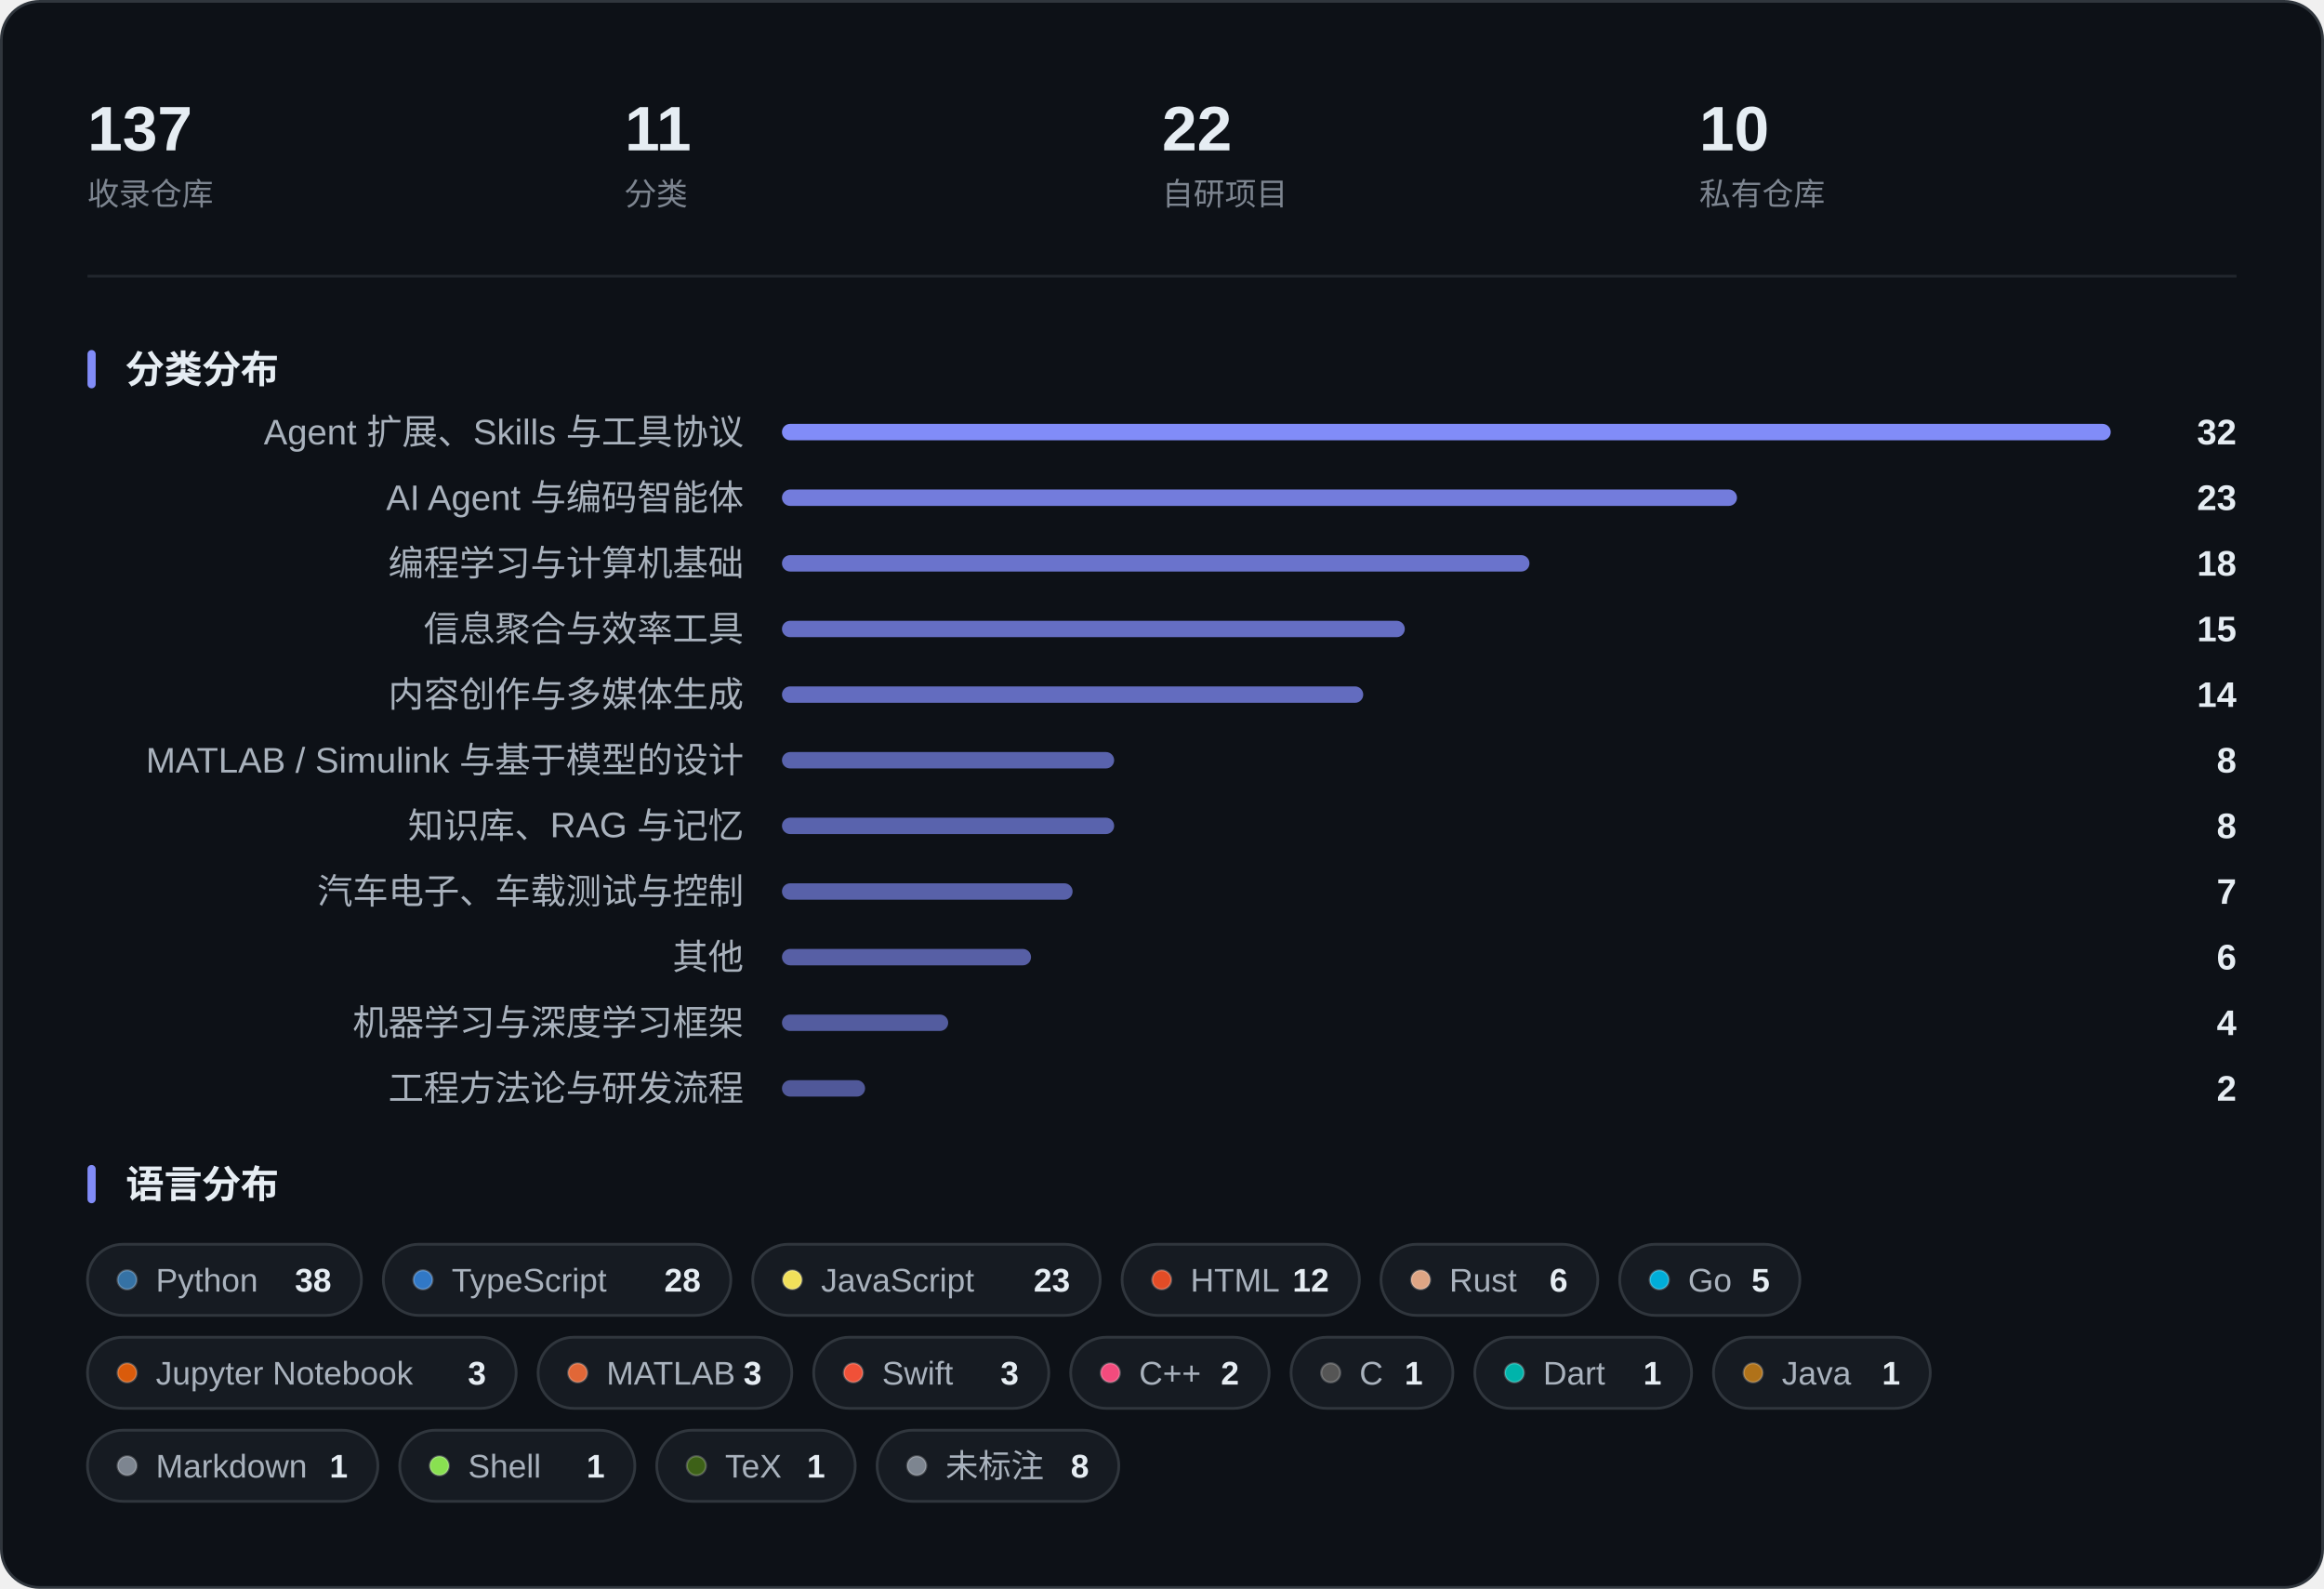
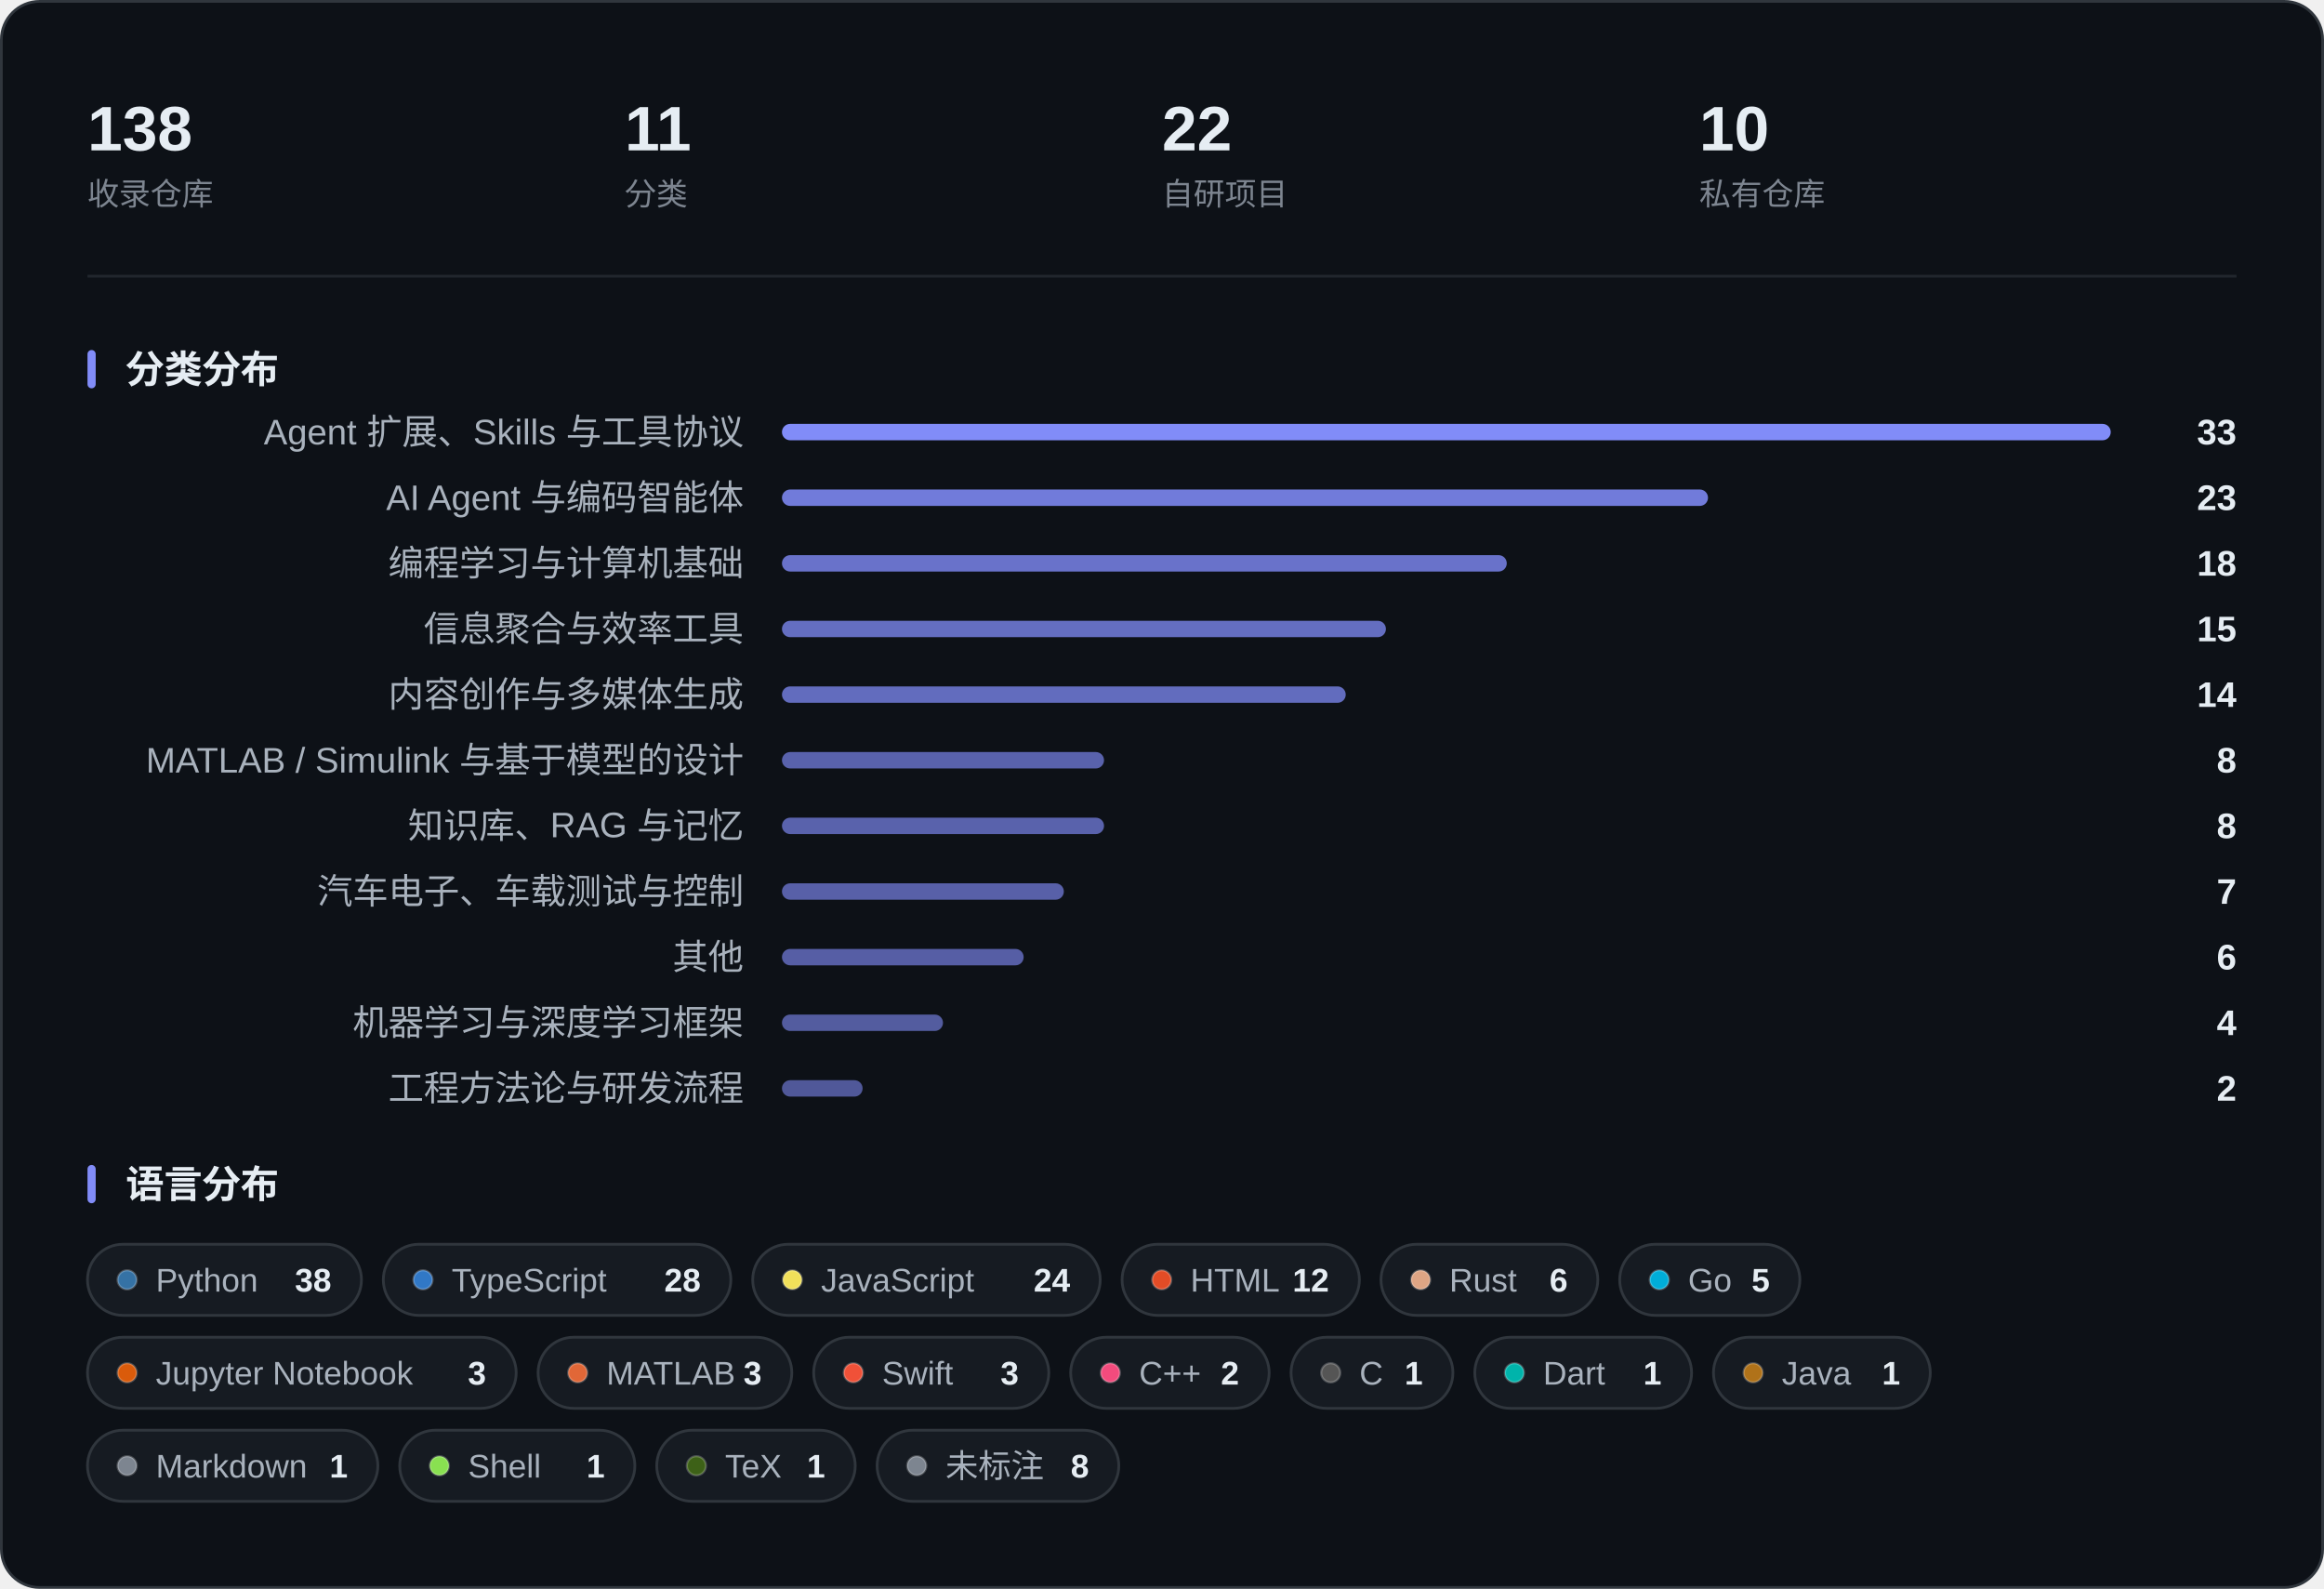
<svg xmlns="http://www.w3.org/2000/svg" width="850" height="581" viewBox="0 0 850 581" role="img" aria-label="收藏概览：指标、分类分布与语言分布">
  <rect x="0.5" y="0.5" width="849" height="580" rx="14" fill="#0D1117" stroke="#30363D" />
-   <text x="32.0" y="55.0" font-family="-apple-system, BlinkMacSystemFont, 'Segoe UI', 'PingFang SC', 'Hiragino Sans GB', 'Microsoft YaHei', 'Helvetica Neue', Arial, sans-serif" font-size="23" fill="#E6EDF3" font-weight="600">137</text>
+   <text x="32.0" y="55.0" font-family="-apple-system, BlinkMacSystemFont, 'Segoe UI', 'PingFang SC', 'Hiragino Sans GB', 'Microsoft YaHei', 'Helvetica Neue', Arial, sans-serif" font-size="23" fill="#E6EDF3" font-weight="600">138</text>
  <text x="32.0" y="75.0" font-family="-apple-system, BlinkMacSystemFont, 'Segoe UI', 'PingFang SC', 'Hiragino Sans GB', 'Microsoft YaHei', 'Helvetica Neue', Arial, sans-serif" font-size="11.5" fill="#7D8590">收录仓库</text>
  <text x="228.5" y="55.0" font-family="-apple-system, BlinkMacSystemFont, 'Segoe UI', 'PingFang SC', 'Hiragino Sans GB', 'Microsoft YaHei', 'Helvetica Neue', Arial, sans-serif" font-size="23" fill="#E6EDF3" font-weight="600">11</text>
  <text x="228.5" y="75.0" font-family="-apple-system, BlinkMacSystemFont, 'Segoe UI', 'PingFang SC', 'Hiragino Sans GB', 'Microsoft YaHei', 'Helvetica Neue', Arial, sans-serif" font-size="11.5" fill="#7D8590">分类</text>
  <text x="425.0" y="55.0" font-family="-apple-system, BlinkMacSystemFont, 'Segoe UI', 'PingFang SC', 'Hiragino Sans GB', 'Microsoft YaHei', 'Helvetica Neue', Arial, sans-serif" font-size="23" fill="#E6EDF3" font-weight="600">22</text>
  <text x="425.0" y="75.0" font-family="-apple-system, BlinkMacSystemFont, 'Segoe UI', 'PingFang SC', 'Hiragino Sans GB', 'Microsoft YaHei', 'Helvetica Neue', Arial, sans-serif" font-size="11.5" fill="#7D8590">自研项目</text>
  <text x="621.5" y="55.0" font-family="-apple-system, BlinkMacSystemFont, 'Segoe UI', 'PingFang SC', 'Hiragino Sans GB', 'Microsoft YaHei', 'Helvetica Neue', Arial, sans-serif" font-size="23" fill="#E6EDF3" font-weight="600">10</text>
  <text x="621.5" y="75.0" font-family="-apple-system, BlinkMacSystemFont, 'Segoe UI', 'PingFang SC', 'Hiragino Sans GB', 'Microsoft YaHei', 'Helvetica Neue', Arial, sans-serif" font-size="11.5" fill="#7D8590">私有仓库</text>
  <line x1="32" y1="101.0" x2="818" y2="101.0" stroke="#21262D" />
  <rect x="32" y="128.0" width="3" height="14" rx="1.5" fill="#818CF8" />
  <text x="46.0" y="140.0" font-family="-apple-system, BlinkMacSystemFont, 'Segoe UI', 'PingFang SC', 'Hiragino Sans GB', 'Microsoft YaHei', 'Helvetica Neue', Arial, sans-serif" font-size="14" fill="#E6EDF3" font-weight="600">分类分布</text>
  <text x="272.0" y="162.5" font-family="-apple-system, BlinkMacSystemFont, 'Segoe UI', 'PingFang SC', 'Hiragino Sans GB', 'Microsoft YaHei', 'Helvetica Neue', Arial, sans-serif" font-size="13" fill="#A9B2BD" text-anchor="end">Agent 扩展、Skills 与工具协议</text>
  <rect x="286.0" y="155.0" width="486.0" height="6" rx="3.0" fill="#818CF8" fill-opacity="1.000" />
-   <text x="818.0" y="162.5" font-family="-apple-system, BlinkMacSystemFont, 'Segoe UI', 'PingFang SC', 'Hiragino Sans GB', 'Microsoft YaHei', 'Helvetica Neue', Arial, sans-serif" font-size="13" fill="#E6EDF3" font-weight="600" text-anchor="end">32</text>
+   <text x="818.0" y="162.5" font-family="-apple-system, BlinkMacSystemFont, 'Segoe UI', 'PingFang SC', 'Hiragino Sans GB', 'Microsoft YaHei', 'Helvetica Neue', Arial, sans-serif" font-size="13" fill="#E6EDF3" font-weight="600" text-anchor="end">33</text>
  <text x="272.0" y="186.5" font-family="-apple-system, BlinkMacSystemFont, 'Segoe UI', 'PingFang SC', 'Hiragino Sans GB', 'Microsoft YaHei', 'Helvetica Neue', Arial, sans-serif" font-size="13" fill="#A9B2BD" text-anchor="end">AI Agent 与编码智能体</text>
-   <rect x="286.0" y="179.0" width="349.3" height="6" rx="3.0" fill="#818CF8" fill-opacity="0.873" />
+   <rect x="286.0" y="179.0" width="338.7" height="6" rx="3.0" fill="#818CF8" fill-opacity="0.864" />
  <text x="818.0" y="186.5" font-family="-apple-system, BlinkMacSystemFont, 'Segoe UI', 'PingFang SC', 'Hiragino Sans GB', 'Microsoft YaHei', 'Helvetica Neue', Arial, sans-serif" font-size="13" fill="#E6EDF3" font-weight="600" text-anchor="end">23</text>
  <text x="272.0" y="210.5" font-family="-apple-system, BlinkMacSystemFont, 'Segoe UI', 'PingFang SC', 'Hiragino Sans GB', 'Microsoft YaHei', 'Helvetica Neue', Arial, sans-serif" font-size="13" fill="#A9B2BD" text-anchor="end">编程学习与计算机基础</text>
-   <rect x="286.0" y="203.0" width="273.4" height="6" rx="3.0" fill="#818CF8" fill-opacity="0.803" />
+   <rect x="286.0" y="203.0" width="265.1" height="6" rx="3.0" fill="#818CF8" fill-opacity="0.795" />
  <text x="818.0" y="210.5" font-family="-apple-system, BlinkMacSystemFont, 'Segoe UI', 'PingFang SC', 'Hiragino Sans GB', 'Microsoft YaHei', 'Helvetica Neue', Arial, sans-serif" font-size="13" fill="#E6EDF3" font-weight="600" text-anchor="end">18</text>
  <text x="272.0" y="234.5" font-family="-apple-system, BlinkMacSystemFont, 'Segoe UI', 'PingFang SC', 'Hiragino Sans GB', 'Microsoft YaHei', 'Helvetica Neue', Arial, sans-serif" font-size="13" fill="#A9B2BD" text-anchor="end">信息聚合与效率工具</text>
-   <rect x="286.0" y="227.0" width="227.8" height="6" rx="3.0" fill="#818CF8" fill-opacity="0.761" />
+   <rect x="286.0" y="227.0" width="220.9" height="6" rx="3.0" fill="#818CF8" fill-opacity="0.755" />
  <text x="818.0" y="234.5" font-family="-apple-system, BlinkMacSystemFont, 'Segoe UI', 'PingFang SC', 'Hiragino Sans GB', 'Microsoft YaHei', 'Helvetica Neue', Arial, sans-serif" font-size="13" fill="#E6EDF3" font-weight="600" text-anchor="end">15</text>
  <text x="272.0" y="258.5" font-family="-apple-system, BlinkMacSystemFont, 'Segoe UI', 'PingFang SC', 'Hiragino Sans GB', 'Microsoft YaHei', 'Helvetica Neue', Arial, sans-serif" font-size="13" fill="#A9B2BD" text-anchor="end">内容创作与多媒体生成</text>
-   <rect x="286.0" y="251.0" width="212.6" height="6" rx="3.0" fill="#818CF8" fill-opacity="0.747" />
+   <rect x="286.0" y="251.0" width="206.2" height="6" rx="3.0" fill="#818CF8" fill-opacity="0.741" />
  <text x="818.0" y="258.5" font-family="-apple-system, BlinkMacSystemFont, 'Segoe UI', 'PingFang SC', 'Hiragino Sans GB', 'Microsoft YaHei', 'Helvetica Neue', Arial, sans-serif" font-size="13" fill="#E6EDF3" font-weight="600" text-anchor="end">14</text>
  <text x="272.0" y="282.5" font-family="-apple-system, BlinkMacSystemFont, 'Segoe UI', 'PingFang SC', 'Hiragino Sans GB', 'Microsoft YaHei', 'Helvetica Neue', Arial, sans-serif" font-size="13" fill="#A9B2BD" text-anchor="end">MATLAB / Simulink 与基于模型的设计</text>
-   <rect x="286.0" y="275.0" width="121.5" height="6" rx="3.0" fill="#818CF8" fill-opacity="0.663" />
+   <rect x="286.0" y="275.0" width="117.8" height="6" rx="3.0" fill="#818CF8" fill-opacity="0.659" />
  <text x="818.0" y="282.5" font-family="-apple-system, BlinkMacSystemFont, 'Segoe UI', 'PingFang SC', 'Hiragino Sans GB', 'Microsoft YaHei', 'Helvetica Neue', Arial, sans-serif" font-size="13" fill="#E6EDF3" font-weight="600" text-anchor="end">8</text>
  <text x="272.0" y="306.5" font-family="-apple-system, BlinkMacSystemFont, 'Segoe UI', 'PingFang SC', 'Hiragino Sans GB', 'Microsoft YaHei', 'Helvetica Neue', Arial, sans-serif" font-size="13" fill="#A9B2BD" text-anchor="end">知识库、RAG 与记忆</text>
-   <rect x="286.0" y="299.0" width="121.5" height="6" rx="3.0" fill="#818CF8" fill-opacity="0.663" />
+   <rect x="286.0" y="299.0" width="117.8" height="6" rx="3.0" fill="#818CF8" fill-opacity="0.659" />
  <text x="818.0" y="306.5" font-family="-apple-system, BlinkMacSystemFont, 'Segoe UI', 'PingFang SC', 'Hiragino Sans GB', 'Microsoft YaHei', 'Helvetica Neue', Arial, sans-serif" font-size="13" fill="#E6EDF3" font-weight="600" text-anchor="end">8</text>
  <text x="272.0" y="330.5" font-family="-apple-system, BlinkMacSystemFont, 'Segoe UI', 'PingFang SC', 'Hiragino Sans GB', 'Microsoft YaHei', 'Helvetica Neue', Arial, sans-serif" font-size="13" fill="#A9B2BD" text-anchor="end">汽车电子、车载测试与控制</text>
-   <rect x="286.0" y="323.0" width="106.3" height="6" rx="3.0" fill="#818CF8" fill-opacity="0.648" />
+   <rect x="286.0" y="323.0" width="103.1" height="6" rx="3.0" fill="#818CF8" fill-opacity="0.645" />
  <text x="818.0" y="330.5" font-family="-apple-system, BlinkMacSystemFont, 'Segoe UI', 'PingFang SC', 'Hiragino Sans GB', 'Microsoft YaHei', 'Helvetica Neue', Arial, sans-serif" font-size="13" fill="#E6EDF3" font-weight="600" text-anchor="end">7</text>
  <text x="272.0" y="354.5" font-family="-apple-system, BlinkMacSystemFont, 'Segoe UI', 'PingFang SC', 'Hiragino Sans GB', 'Microsoft YaHei', 'Helvetica Neue', Arial, sans-serif" font-size="13" fill="#A9B2BD" text-anchor="end">其他</text>
-   <rect x="286.0" y="347.0" width="91.1" height="6" rx="3.0" fill="#818CF8" fill-opacity="0.634" />
+   <rect x="286.0" y="347.0" width="88.4" height="6" rx="3.0" fill="#818CF8" fill-opacity="0.632" />
  <text x="818.0" y="354.5" font-family="-apple-system, BlinkMacSystemFont, 'Segoe UI', 'PingFang SC', 'Hiragino Sans GB', 'Microsoft YaHei', 'Helvetica Neue', Arial, sans-serif" font-size="13" fill="#E6EDF3" font-weight="600" text-anchor="end">6</text>
  <text x="272.0" y="378.5" font-family="-apple-system, BlinkMacSystemFont, 'Segoe UI', 'PingFang SC', 'Hiragino Sans GB', 'Microsoft YaHei', 'Helvetica Neue', Arial, sans-serif" font-size="13" fill="#A9B2BD" text-anchor="end">机器学习与深度学习框架</text>
-   <rect x="286.0" y="371.0" width="60.8" height="6" rx="3.0" fill="#818CF8" fill-opacity="0.606" />
+   <rect x="286.0" y="371.0" width="58.9" height="6" rx="3.0" fill="#818CF8" fill-opacity="0.605" />
  <text x="818.0" y="378.5" font-family="-apple-system, BlinkMacSystemFont, 'Segoe UI', 'PingFang SC', 'Hiragino Sans GB', 'Microsoft YaHei', 'Helvetica Neue', Arial, sans-serif" font-size="13" fill="#E6EDF3" font-weight="600" text-anchor="end">4</text>
  <text x="272.0" y="402.5" font-family="-apple-system, BlinkMacSystemFont, 'Segoe UI', 'PingFang SC', 'Hiragino Sans GB', 'Microsoft YaHei', 'Helvetica Neue', Arial, sans-serif" font-size="13" fill="#A9B2BD" text-anchor="end">工程方法论与研发流程</text>
-   <rect x="286.0" y="395.0" width="30.4" height="6" rx="3.0" fill="#818CF8" fill-opacity="0.578" />
+   <rect x="286.0" y="395.0" width="29.5" height="6" rx="3.0" fill="#818CF8" fill-opacity="0.577" />
  <text x="818.0" y="402.5" font-family="-apple-system, BlinkMacSystemFont, 'Segoe UI', 'PingFang SC', 'Hiragino Sans GB', 'Microsoft YaHei', 'Helvetica Neue', Arial, sans-serif" font-size="13" fill="#E6EDF3" font-weight="600" text-anchor="end">2</text>
  <rect x="32" y="426.0" width="3" height="14" rx="1.5" fill="#818CF8" />
  <text x="46.0" y="438.0" font-family="-apple-system, BlinkMacSystemFont, 'Segoe UI', 'PingFang SC', 'Hiragino Sans GB', 'Microsoft YaHei', 'Helvetica Neue', Arial, sans-serif" font-size="14" fill="#E6EDF3" font-weight="600">语言分布</text>
  <rect x="32.0" y="455.0" width="100.2" height="26" rx="13.0" fill="#161B22" stroke="#30363D" />
  <circle cx="46.5" cy="468.0" r="3.5" fill="#3572A5" stroke="#FFFFFF" stroke-opacity="0.22" stroke-width="0.8" />
  <text x="57.0" y="472.3" font-family="-apple-system, BlinkMacSystemFont, 'Segoe UI', 'PingFang SC', 'Hiragino Sans GB', 'Microsoft YaHei', 'Helvetica Neue', Arial, sans-serif" font-size="12" fill="#A9B2BD">Python</text>
  <text x="121.2" y="472.3" font-family="-apple-system, BlinkMacSystemFont, 'Segoe UI', 'PingFang SC', 'Hiragino Sans GB', 'Microsoft YaHei', 'Helvetica Neue', Arial, sans-serif" font-size="12" fill="#E6EDF3" font-weight="600" text-anchor="end">38</text>
  <rect x="140.2" y="455.0" width="127.1" height="26" rx="13.0" fill="#161B22" stroke="#30363D" />
  <circle cx="154.7" cy="468.0" r="3.5" fill="#3178C6" stroke="#FFFFFF" stroke-opacity="0.22" stroke-width="0.8" />
  <text x="165.2" y="472.3" font-family="-apple-system, BlinkMacSystemFont, 'Segoe UI', 'PingFang SC', 'Hiragino Sans GB', 'Microsoft YaHei', 'Helvetica Neue', Arial, sans-serif" font-size="12" fill="#A9B2BD">TypeScript</text>
  <text x="256.3" y="472.3" font-family="-apple-system, BlinkMacSystemFont, 'Segoe UI', 'PingFang SC', 'Hiragino Sans GB', 'Microsoft YaHei', 'Helvetica Neue', Arial, sans-serif" font-size="12" fill="#E6EDF3" font-weight="600" text-anchor="end">28</text>
  <rect x="275.3" y="455.0" width="127.1" height="26" rx="13.0" fill="#161B22" stroke="#30363D" />
  <circle cx="289.8" cy="468.0" r="3.5" fill="#F1E05A" stroke="#FFFFFF" stroke-opacity="0.22" stroke-width="0.8" />
  <text x="300.3" y="472.3" font-family="-apple-system, BlinkMacSystemFont, 'Segoe UI', 'PingFang SC', 'Hiragino Sans GB', 'Microsoft YaHei', 'Helvetica Neue', Arial, sans-serif" font-size="12" fill="#A9B2BD">JavaScript</text>
-   <text x="391.4" y="472.3" font-family="-apple-system, BlinkMacSystemFont, 'Segoe UI', 'PingFang SC', 'Hiragino Sans GB', 'Microsoft YaHei', 'Helvetica Neue', Arial, sans-serif" font-size="12" fill="#E6EDF3" font-weight="600" text-anchor="end">23</text>
+   <text x="391.4" y="472.3" font-family="-apple-system, BlinkMacSystemFont, 'Segoe UI', 'PingFang SC', 'Hiragino Sans GB', 'Microsoft YaHei', 'Helvetica Neue', Arial, sans-serif" font-size="12" fill="#E6EDF3" font-weight="600" text-anchor="end">24</text>
  <rect x="410.4" y="455.0" width="86.8" height="26" rx="13.0" fill="#161B22" stroke="#30363D" />
  <circle cx="424.9" cy="468.0" r="3.5" fill="#E34C26" stroke="#FFFFFF" stroke-opacity="0.22" stroke-width="0.8" />
  <text x="435.4" y="472.3" font-family="-apple-system, BlinkMacSystemFont, 'Segoe UI', 'PingFang SC', 'Hiragino Sans GB', 'Microsoft YaHei', 'Helvetica Neue', Arial, sans-serif" font-size="12" fill="#A9B2BD">HTML</text>
  <text x="486.1" y="472.3" font-family="-apple-system, BlinkMacSystemFont, 'Segoe UI', 'PingFang SC', 'Hiragino Sans GB', 'Microsoft YaHei', 'Helvetica Neue', Arial, sans-serif" font-size="12" fill="#E6EDF3" font-weight="600" text-anchor="end">12</text>
  <rect x="505.1" y="455.0" width="79.3" height="26" rx="13.0" fill="#161B22" stroke="#30363D" />
  <circle cx="519.6" cy="468.0" r="3.5" fill="#DEA584" stroke="#FFFFFF" stroke-opacity="0.22" stroke-width="0.8" />
  <text x="530.1" y="472.3" font-family="-apple-system, BlinkMacSystemFont, 'Segoe UI', 'PingFang SC', 'Hiragino Sans GB', 'Microsoft YaHei', 'Helvetica Neue', Arial, sans-serif" font-size="12" fill="#A9B2BD">Rust</text>
  <text x="573.4" y="472.3" font-family="-apple-system, BlinkMacSystemFont, 'Segoe UI', 'PingFang SC', 'Hiragino Sans GB', 'Microsoft YaHei', 'Helvetica Neue', Arial, sans-serif" font-size="12" fill="#E6EDF3" font-weight="600" text-anchor="end">6</text>
  <rect x="592.4" y="455.0" width="65.9" height="26" rx="13.0" fill="#161B22" stroke="#30363D" />
  <circle cx="606.9" cy="468.0" r="3.5" fill="#00ADD8" stroke="#FFFFFF" stroke-opacity="0.22" stroke-width="0.8" />
  <text x="617.4" y="472.3" font-family="-apple-system, BlinkMacSystemFont, 'Segoe UI', 'PingFang SC', 'Hiragino Sans GB', 'Microsoft YaHei', 'Helvetica Neue', Arial, sans-serif" font-size="12" fill="#A9B2BD">Go</text>
  <text x="647.3" y="472.3" font-family="-apple-system, BlinkMacSystemFont, 'Segoe UI', 'PingFang SC', 'Hiragino Sans GB', 'Microsoft YaHei', 'Helvetica Neue', Arial, sans-serif" font-size="12" fill="#E6EDF3" font-weight="600" text-anchor="end">5</text>
  <rect x="32.0" y="489.0" width="156.8" height="26" rx="13.0" fill="#161B22" stroke="#30363D" />
  <circle cx="46.5" cy="502.0" r="3.5" fill="#DA5B0B" stroke="#FFFFFF" stroke-opacity="0.22" stroke-width="0.8" />
  <text x="57.0" y="506.3" font-family="-apple-system, BlinkMacSystemFont, 'Segoe UI', 'PingFang SC', 'Hiragino Sans GB', 'Microsoft YaHei', 'Helvetica Neue', Arial, sans-serif" font-size="12" fill="#A9B2BD">Jupyter Notebook</text>
  <text x="177.8" y="506.3" font-family="-apple-system, BlinkMacSystemFont, 'Segoe UI', 'PingFang SC', 'Hiragino Sans GB', 'Microsoft YaHei', 'Helvetica Neue', Arial, sans-serif" font-size="12" fill="#E6EDF3" font-weight="600" text-anchor="end">3</text>
  <rect x="196.8" y="489.0" width="92.8" height="26" rx="13.0" fill="#161B22" stroke="#30363D" />
  <circle cx="211.3" cy="502.0" r="3.5" fill="#E16737" stroke="#FFFFFF" stroke-opacity="0.22" stroke-width="0.8" />
  <text x="221.8" y="506.3" font-family="-apple-system, BlinkMacSystemFont, 'Segoe UI', 'PingFang SC', 'Hiragino Sans GB', 'Microsoft YaHei', 'Helvetica Neue', Arial, sans-serif" font-size="12" fill="#A9B2BD">MATLAB</text>
  <text x="278.6" y="506.3" font-family="-apple-system, BlinkMacSystemFont, 'Segoe UI', 'PingFang SC', 'Hiragino Sans GB', 'Microsoft YaHei', 'Helvetica Neue', Arial, sans-serif" font-size="12" fill="#E6EDF3" font-weight="600" text-anchor="end">3</text>
  <rect x="297.6" y="489.0" width="86.0" height="26" rx="13.0" fill="#161B22" stroke="#30363D" />
  <circle cx="312.1" cy="502.0" r="3.5" fill="#F05138" stroke="#FFFFFF" stroke-opacity="0.22" stroke-width="0.8" />
  <text x="322.6" y="506.3" font-family="-apple-system, BlinkMacSystemFont, 'Segoe UI', 'PingFang SC', 'Hiragino Sans GB', 'Microsoft YaHei', 'Helvetica Neue', Arial, sans-serif" font-size="12" fill="#A9B2BD">Swift</text>
  <text x="372.6" y="506.3" font-family="-apple-system, BlinkMacSystemFont, 'Segoe UI', 'PingFang SC', 'Hiragino Sans GB', 'Microsoft YaHei', 'Helvetica Neue', Arial, sans-serif" font-size="12" fill="#E6EDF3" font-weight="600" text-anchor="end">3</text>
  <rect x="391.6" y="489.0" width="72.6" height="26" rx="13.0" fill="#161B22" stroke="#30363D" />
  <circle cx="406.1" cy="502.0" r="3.5" fill="#F34B7D" stroke="#FFFFFF" stroke-opacity="0.22" stroke-width="0.8" />
  <text x="416.6" y="506.3" font-family="-apple-system, BlinkMacSystemFont, 'Segoe UI', 'PingFang SC', 'Hiragino Sans GB', 'Microsoft YaHei', 'Helvetica Neue', Arial, sans-serif" font-size="12" fill="#A9B2BD">C++</text>
  <text x="453.2" y="506.3" font-family="-apple-system, BlinkMacSystemFont, 'Segoe UI', 'PingFang SC', 'Hiragino Sans GB', 'Microsoft YaHei', 'Helvetica Neue', Arial, sans-serif" font-size="12" fill="#E6EDF3" font-weight="600" text-anchor="end">2</text>
  <rect x="472.2" y="489.0" width="59.2" height="26" rx="13.0" fill="#161B22" stroke="#30363D" />
  <circle cx="486.7" cy="502.0" r="3.5" fill="#555555" stroke="#FFFFFF" stroke-opacity="0.22" stroke-width="0.8" />
  <text x="497.2" y="506.3" font-family="-apple-system, BlinkMacSystemFont, 'Segoe UI', 'PingFang SC', 'Hiragino Sans GB', 'Microsoft YaHei', 'Helvetica Neue', Arial, sans-serif" font-size="12" fill="#A9B2BD">C</text>
  <text x="520.4" y="506.3" font-family="-apple-system, BlinkMacSystemFont, 'Segoe UI', 'PingFang SC', 'Hiragino Sans GB', 'Microsoft YaHei', 'Helvetica Neue', Arial, sans-serif" font-size="12" fill="#E6EDF3" font-weight="600" text-anchor="end">1</text>
  <rect x="539.4" y="489.0" width="79.3" height="26" rx="13.0" fill="#161B22" stroke="#30363D" />
  <circle cx="553.9" cy="502.0" r="3.5" fill="#00B4AB" stroke="#FFFFFF" stroke-opacity="0.22" stroke-width="0.8" />
  <text x="564.4" y="506.3" font-family="-apple-system, BlinkMacSystemFont, 'Segoe UI', 'PingFang SC', 'Hiragino Sans GB', 'Microsoft YaHei', 'Helvetica Neue', Arial, sans-serif" font-size="12" fill="#A9B2BD">Dart</text>
  <text x="607.7" y="506.3" font-family="-apple-system, BlinkMacSystemFont, 'Segoe UI', 'PingFang SC', 'Hiragino Sans GB', 'Microsoft YaHei', 'Helvetica Neue', Arial, sans-serif" font-size="12" fill="#E6EDF3" font-weight="600" text-anchor="end">1</text>
  <rect x="626.7" y="489.0" width="79.3" height="26" rx="13.0" fill="#161B22" stroke="#30363D" />
  <circle cx="641.2" cy="502.0" r="3.5" fill="#B07219" stroke="#FFFFFF" stroke-opacity="0.22" stroke-width="0.8" />
  <text x="651.7" y="506.3" font-family="-apple-system, BlinkMacSystemFont, 'Segoe UI', 'PingFang SC', 'Hiragino Sans GB', 'Microsoft YaHei', 'Helvetica Neue', Arial, sans-serif" font-size="12" fill="#A9B2BD">Java</text>
  <text x="695.0" y="506.3" font-family="-apple-system, BlinkMacSystemFont, 'Segoe UI', 'PingFang SC', 'Hiragino Sans GB', 'Microsoft YaHei', 'Helvetica Neue', Arial, sans-serif" font-size="12" fill="#E6EDF3" font-weight="600" text-anchor="end">1</text>
  <rect x="32.0" y="523.0" width="106.2" height="26" rx="13.0" fill="#161B22" stroke="#30363D" />
  <circle cx="46.5" cy="536.0" r="3.5" fill="#7D8590" stroke="#FFFFFF" stroke-opacity="0.22" stroke-width="0.8" />
  <text x="57.0" y="540.3" font-family="-apple-system, BlinkMacSystemFont, 'Segoe UI', 'PingFang SC', 'Hiragino Sans GB', 'Microsoft YaHei', 'Helvetica Neue', Arial, sans-serif" font-size="12" fill="#A9B2BD">Markdown</text>
  <text x="127.2" y="540.3" font-family="-apple-system, BlinkMacSystemFont, 'Segoe UI', 'PingFang SC', 'Hiragino Sans GB', 'Microsoft YaHei', 'Helvetica Neue', Arial, sans-serif" font-size="12" fill="#E6EDF3" font-weight="600" text-anchor="end">1</text>
  <rect x="146.2" y="523.0" width="86.0" height="26" rx="13.0" fill="#161B22" stroke="#30363D" />
  <circle cx="160.7" cy="536.0" r="3.5" fill="#89E051" stroke="#FFFFFF" stroke-opacity="0.22" stroke-width="0.8" />
  <text x="171.2" y="540.3" font-family="-apple-system, BlinkMacSystemFont, 'Segoe UI', 'PingFang SC', 'Hiragino Sans GB', 'Microsoft YaHei', 'Helvetica Neue', Arial, sans-serif" font-size="12" fill="#A9B2BD">Shell</text>
  <text x="221.2" y="540.3" font-family="-apple-system, BlinkMacSystemFont, 'Segoe UI', 'PingFang SC', 'Hiragino Sans GB', 'Microsoft YaHei', 'Helvetica Neue', Arial, sans-serif" font-size="12" fill="#E6EDF3" font-weight="600" text-anchor="end">1</text>
  <rect x="240.2" y="523.0" width="72.6" height="26" rx="13.0" fill="#161B22" stroke="#30363D" />
  <circle cx="254.7" cy="536.0" r="3.5" fill="#3D6117" stroke="#FFFFFF" stroke-opacity="0.22" stroke-width="0.8" />
  <text x="265.2" y="540.3" font-family="-apple-system, BlinkMacSystemFont, 'Segoe UI', 'PingFang SC', 'Hiragino Sans GB', 'Microsoft YaHei', 'Helvetica Neue', Arial, sans-serif" font-size="12" fill="#A9B2BD">TeX</text>
  <text x="301.8" y="540.3" font-family="-apple-system, BlinkMacSystemFont, 'Segoe UI', 'PingFang SC', 'Hiragino Sans GB', 'Microsoft YaHei', 'Helvetica Neue', Arial, sans-serif" font-size="12" fill="#E6EDF3" font-weight="600" text-anchor="end">1</text>
  <rect x="320.8" y="523.0" width="88.4" height="26" rx="13.0" fill="#161B22" stroke="#30363D" />
  <circle cx="335.3" cy="536.0" r="3.5" fill="#7D8590" stroke="#FFFFFF" stroke-opacity="0.22" stroke-width="0.8" />
  <text x="345.8" y="540.3" font-family="-apple-system, BlinkMacSystemFont, 'Segoe UI', 'PingFang SC', 'Hiragino Sans GB', 'Microsoft YaHei', 'Helvetica Neue', Arial, sans-serif" font-size="12" fill="#A9B2BD">未标注</text>
  <text x="398.3" y="540.3" font-family="-apple-system, BlinkMacSystemFont, 'Segoe UI', 'PingFang SC', 'Hiragino Sans GB', 'Microsoft YaHei', 'Helvetica Neue', Arial, sans-serif" font-size="12" fill="#E6EDF3" font-weight="600" text-anchor="end">8</text>
</svg>
